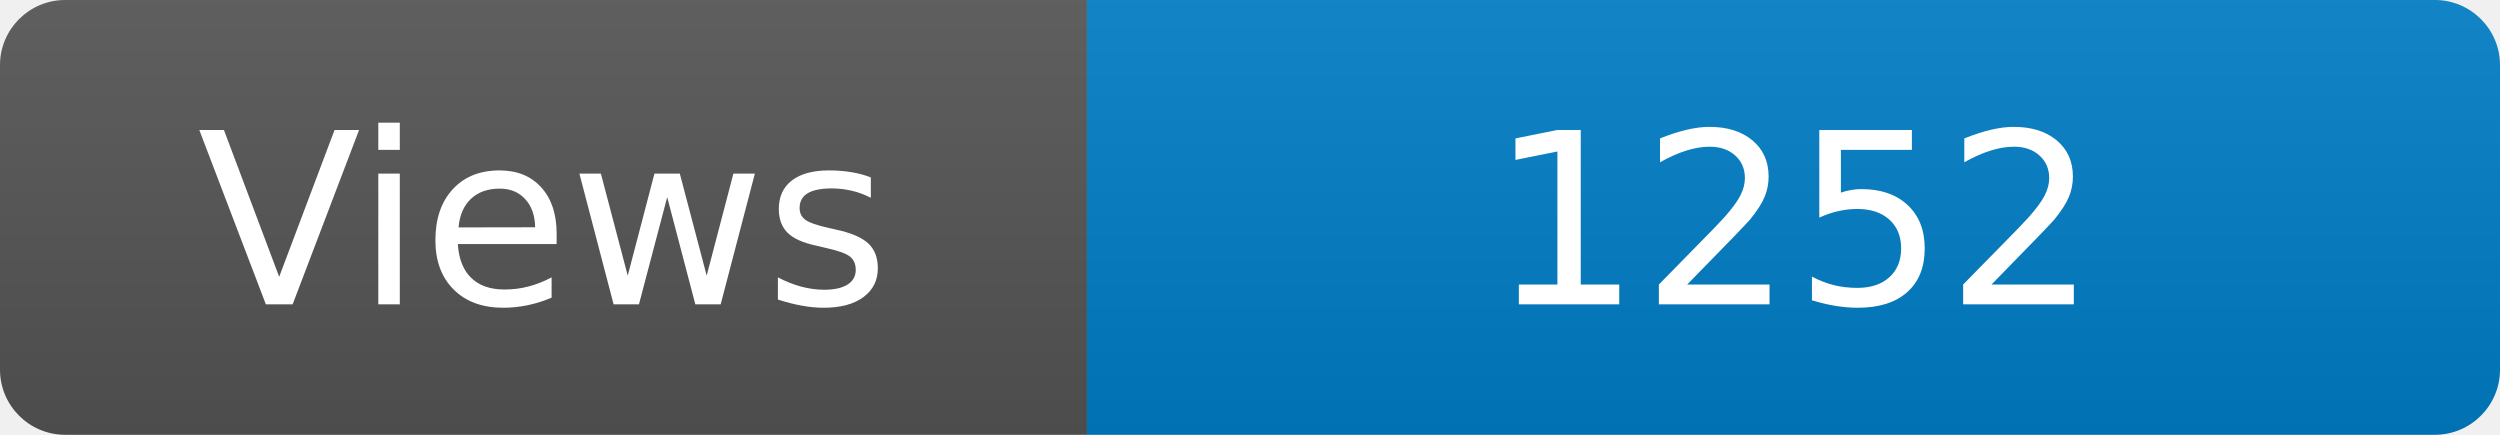
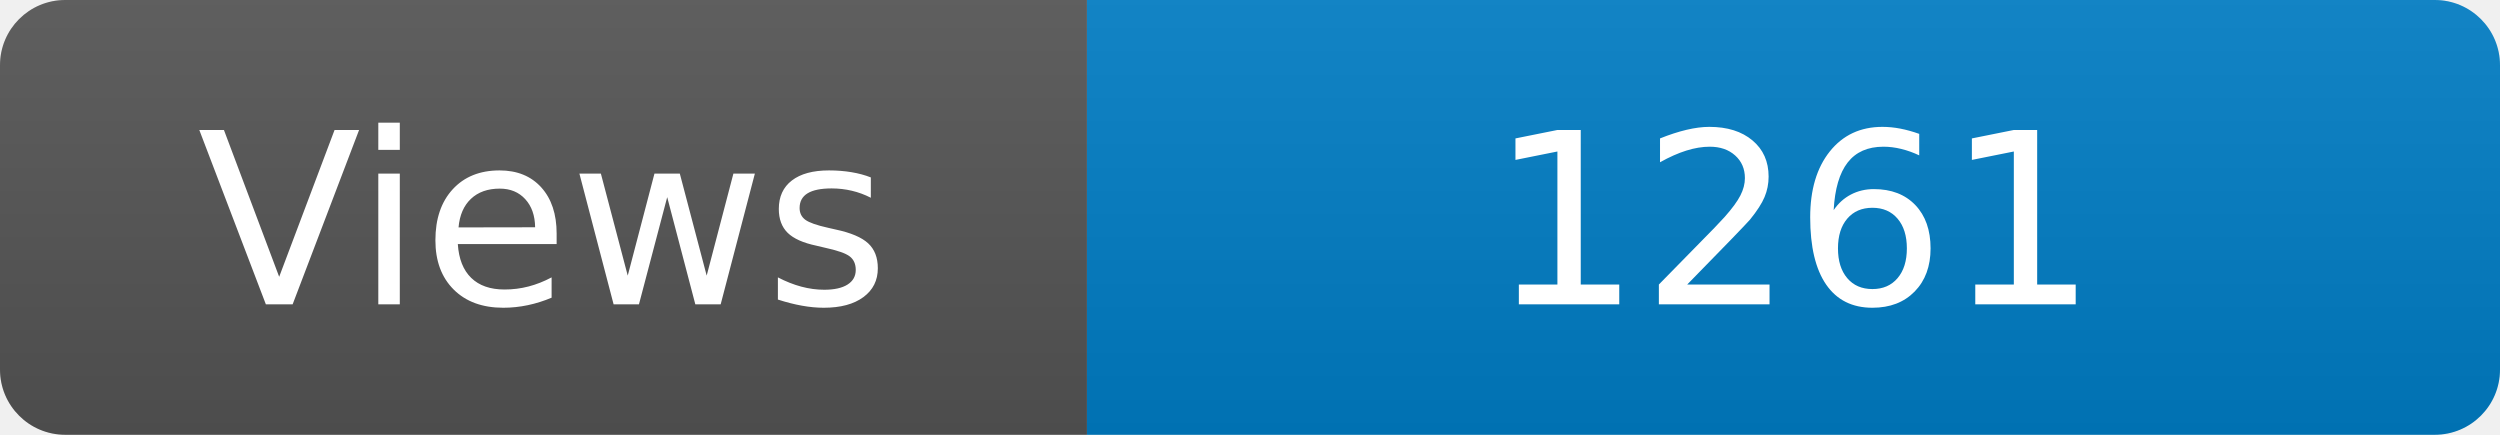
<svg xmlns="http://www.w3.org/2000/svg" width="115" height="20" role="img" aria-label="Maintained?: yes">
  <linearGradient id="s" x2="0" y2="100%">
    <stop offset="0" stop-color="#bbb" stop-opacity=".1" />
    <stop offset="1" stop-opacity=".1" />
  </linearGradient>
  <clipPath id="r">
    <rect width="115" height="20" rx="3" fill="#fff" />
  </clipPath>
  <g clip-path="url(#r)">
    <rect width="50" height="20" fill="#555" />
    <rect x="50" width="160" height="20" fill="#007ec6" />
    <rect width="115" height="20" fill="url(#s)" />
  </g>
  <g fill="#fff" text-anchor="middle" font-family="Verdana,Geneva,DejaVu Sans,sans-serif" font-size="110">
    <text x="250" y="140" transform="scale(.1)" fill="#fff">Views</text>
-     <text x="825" y="140" transform="scale(.1)" fill="#fff">1252</text>
+     <text x="825" y="140" transform="scale(.1)" fill="#fff">1261</text>
  </g>
</svg>
